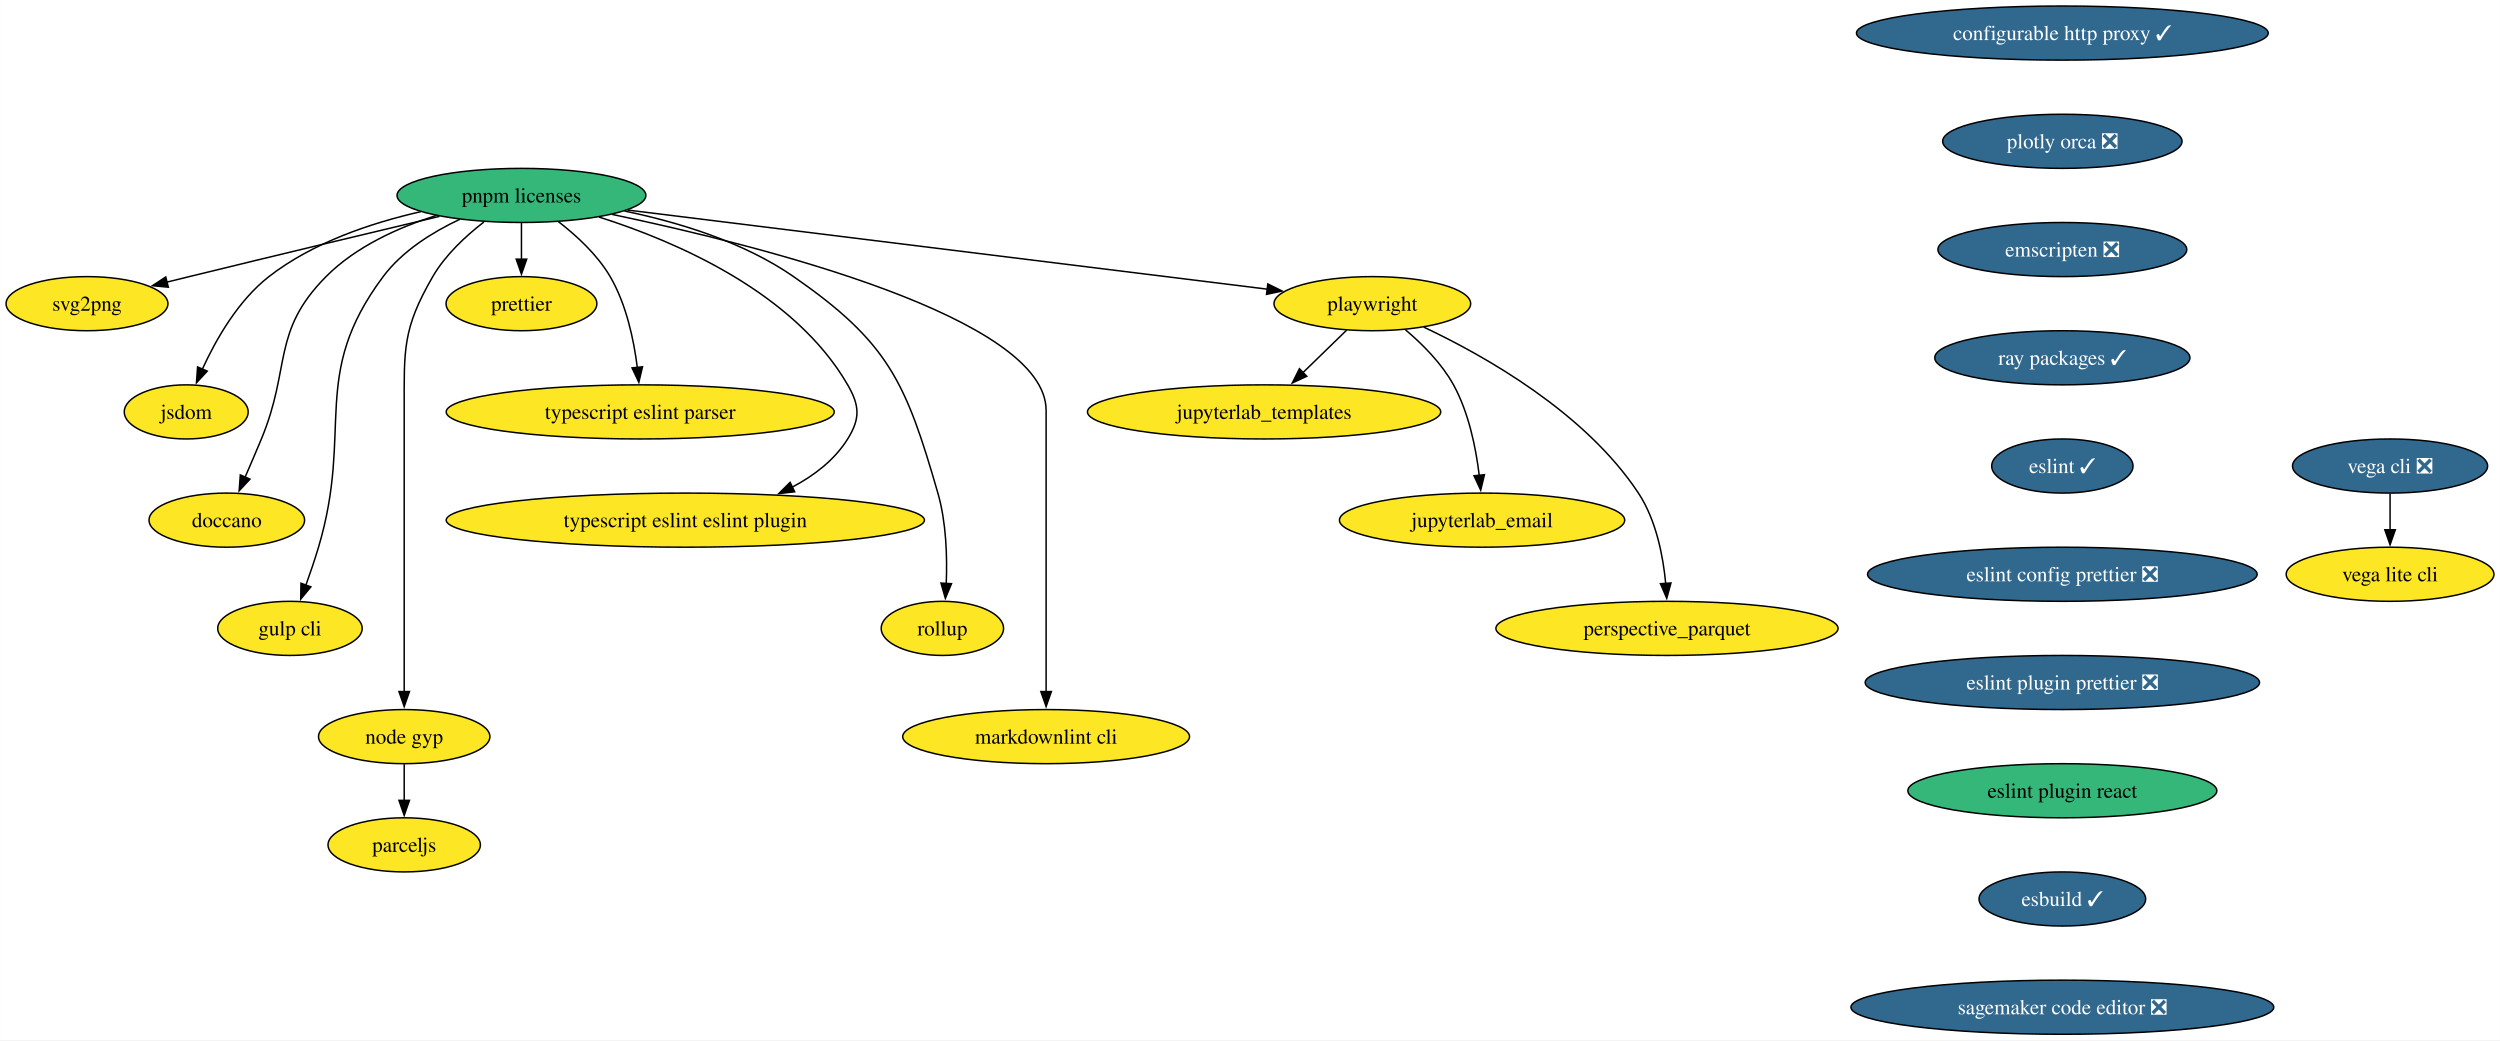
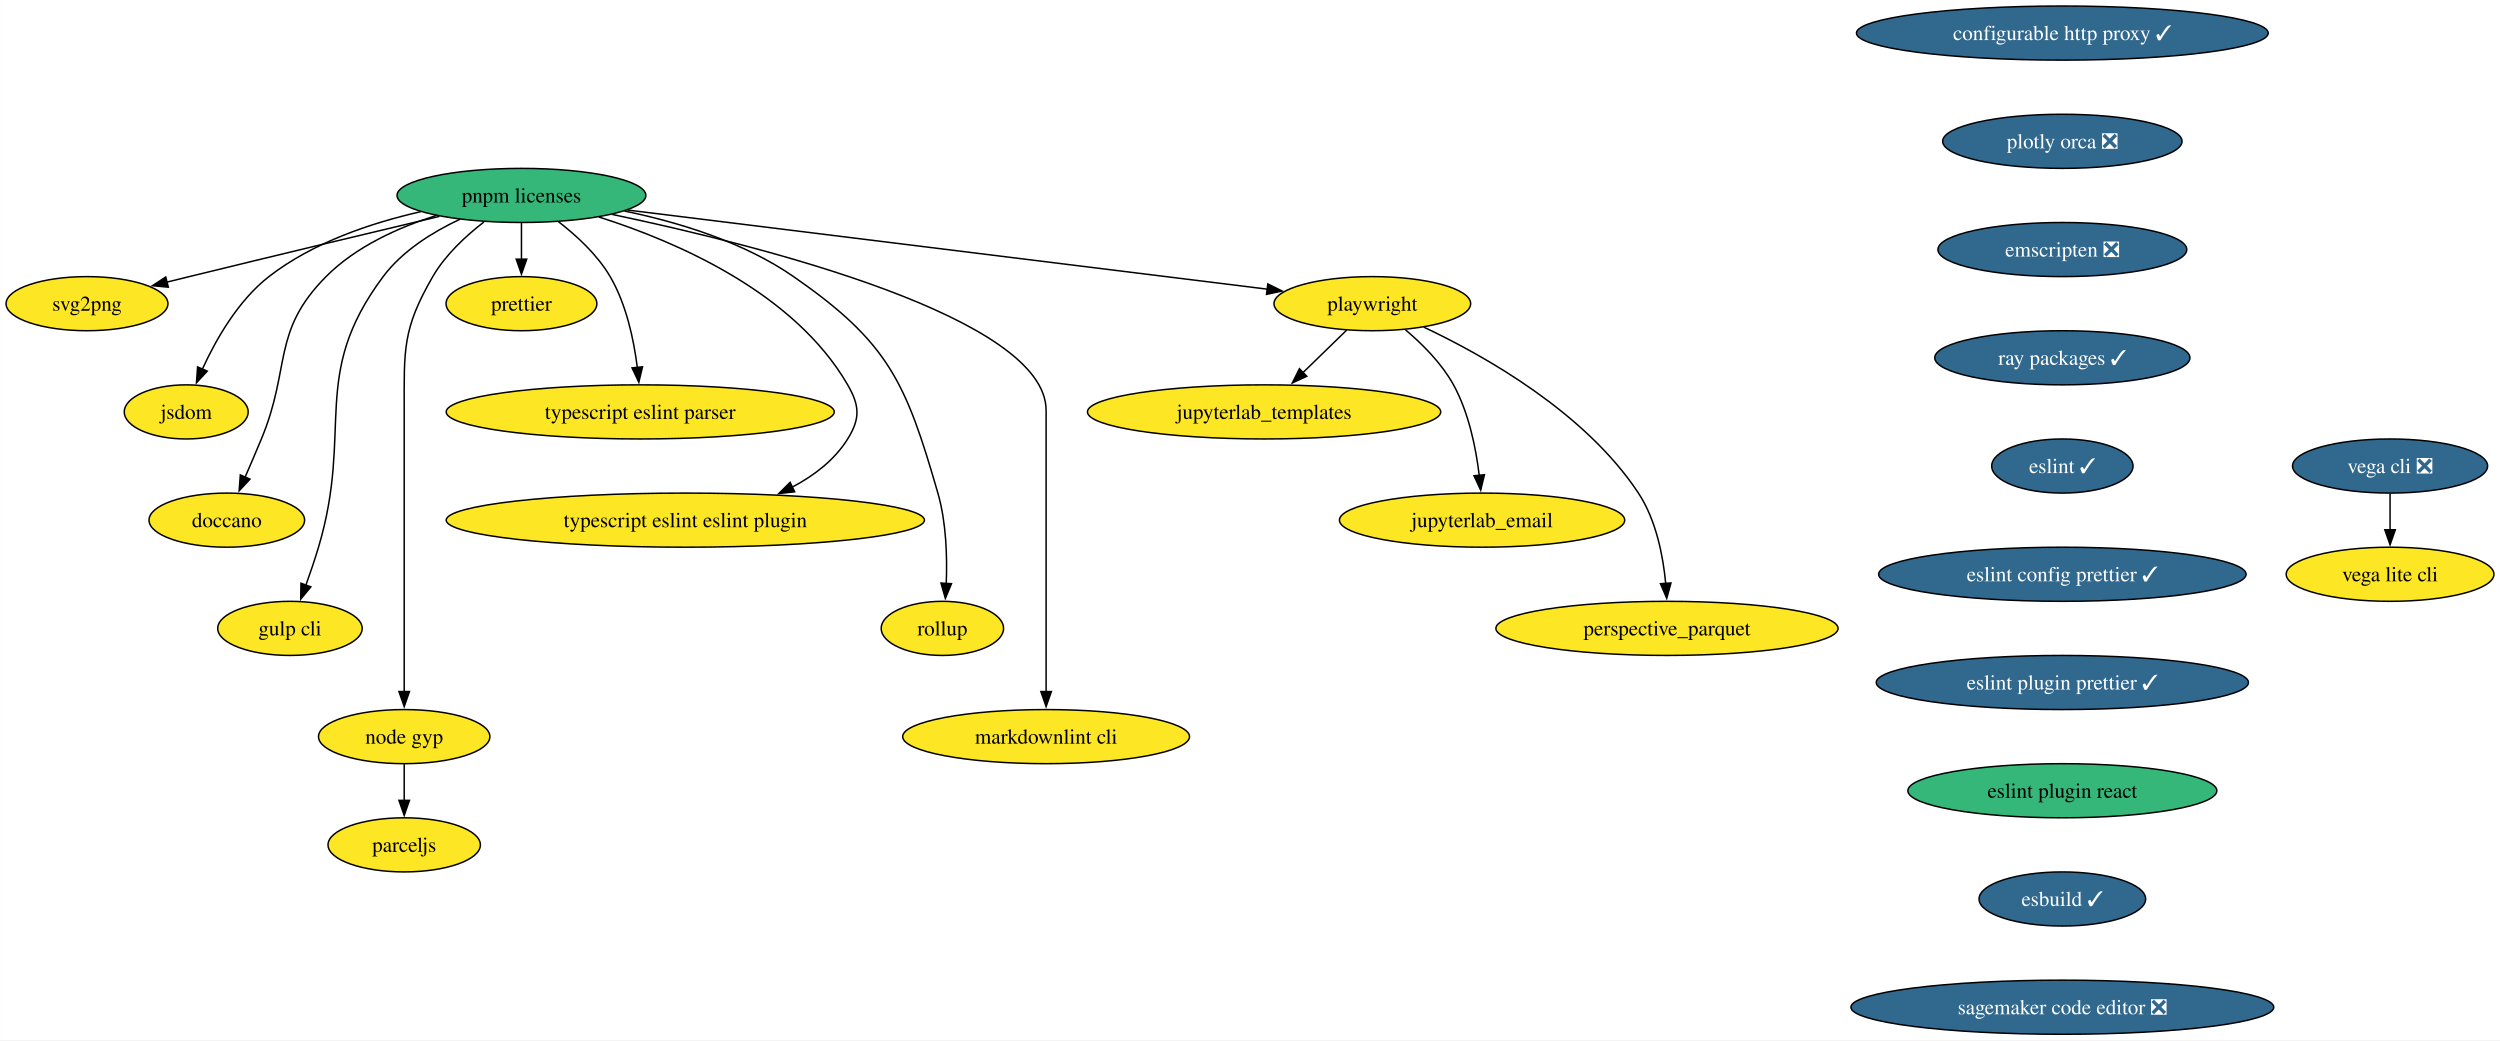
<svg xmlns="http://www.w3.org/2000/svg" xmlns:xlink="http://www.w3.org/1999/xlink" width="1663pt" height="692pt" viewBox="0.00 0.00 1662.93 692.00">
  <g id="graph0" class="graph" transform="scale(1 1) rotate(0) translate(4 688)">
    <polygon fill="white" stroke="none" points="-4,4 -4,-688 1658.93,-688 1658.93,4 -4,4" />
    <g id="node1" class="node">
      <g id="a_node1">
        <a xlink:href="https://github.com/conda-forge/configurable-http-proxy-feedstock/pull/65" xlink:title="configurable http proxy ✓">
          <ellipse fill="#31688e" stroke="black" cx="1367.84" cy="-666" rx="136.97" ry="18" />
          <text text-anchor="middle" x="1367.84" y="-661.33" font-family="Times,serif" font-size="14.00" fill="white">configurable http proxy ✓</text>
        </a>
      </g>
    </g>
    <g id="node2" class="node">
      <g id="a_node2">
        <a xlink:href="https://github.com/conda-forge/plotly-orca-feedstock/pull/21" xlink:title="plotly orca ❎">
          <ellipse fill="#31688e" stroke="black" cx="1367.84" cy="-594" rx="79.62" ry="18" />
          <text text-anchor="middle" x="1367.84" y="-589.33" font-family="Times,serif" font-size="14.00" fill="white">plotly orca ❎</text>
        </a>
      </g>
    </g>
    <g id="node7" class="node">
      <g id="a_node7">
        <a xlink:href="https://github.com/conda-forge/emscripten-feedstock/pull/26" xlink:title="emscripten ❎">
          <ellipse fill="#31688e" stroke="black" cx="1367.84" cy="-522" rx="82.77" ry="18" />
          <text text-anchor="middle" x="1367.84" y="-517.33" font-family="Times,serif" font-size="14.00" fill="white">emscripten ❎</text>
        </a>
      </g>
    </g>
    <g id="node3" class="node">
      <g id="a_node3">
        <a xlink:href="https://github.com/conda-forge/svg2png-feedstock" xlink:title="svg2png">
          <ellipse fill="#fde725" stroke="black" cx="53.84" cy="-486" rx="53.84" ry="18" />
          <text text-anchor="middle" x="53.84" y="-481.32" font-family="Times,serif" font-size="14.00">svg2png</text>
        </a>
      </g>
    </g>
    <g id="node4" class="node">
      <g id="a_node4">
        <a xlink:href="https://github.com/conda-forge/jsdom-feedstock" xlink:title="jsdom">
          <ellipse fill="#fde725" stroke="black" cx="119.84" cy="-414" rx="41.21" ry="18" />
          <text text-anchor="middle" x="119.84" y="-409.32" font-family="Times,serif" font-size="14.00">jsdom</text>
        </a>
      </g>
    </g>
    <g id="node5" class="node">
      <g id="a_node5">
        <a xlink:href="https://github.com/conda-forge/vega-cli-feedstock/pull/35" xlink:title="vega cli ❎">
          <ellipse fill="#31688e" stroke="black" cx="1585.84" cy="-378" rx="64.89" ry="18" />
          <text text-anchor="middle" x="1585.84" y="-373.32" font-family="Times,serif" font-size="14.00" fill="white">vega cli ❎</text>
        </a>
      </g>
    </g>
    <g id="node6" class="node">
      <g id="a_node6">
        <a xlink:href="https://github.com/conda-forge/vega-lite-cli-feedstock" xlink:title="vega lite cli">
          <ellipse fill="#fde725" stroke="black" cx="1585.84" cy="-306" rx="69.1" ry="18" />
          <text text-anchor="middle" x="1585.84" y="-301.32" font-family="Times,serif" font-size="14.00">vega lite cli</text>
        </a>
      </g>
    </g>
    <g id="edge2" class="edge">
      <path fill="none" stroke="black" d="M1585.84,-359.7C1585.84,-352.41 1585.84,-343.73 1585.84,-335.54" />
      <polygon fill="black" stroke="black" points="1589.34,-335.62 1585.84,-325.62 1582.34,-335.62 1589.34,-335.62" />
    </g>
    <g id="node10" class="node">
      <g id="a_node10">
        <a xlink:href="https://github.com/conda-forge/ray-packages-feedstock/pull/168" xlink:title="ray packages ✓">
          <ellipse fill="#31688e" stroke="black" cx="1367.84" cy="-450" rx="84.88" ry="18" />
          <text text-anchor="middle" x="1367.84" y="-445.32" font-family="Times,serif" font-size="14.00" fill="white">ray packages ✓</text>
        </a>
      </g>
    </g>
    <g id="node8" class="node">
      <g id="a_node8">
        <a xlink:href="https://github.com/conda-forge/jupyterlab_templates-feedstock" xlink:title="jupyterlab_templates">
          <ellipse fill="#fde725" stroke="black" cx="836.84" cy="-414" rx="117.5" ry="18" />
          <text text-anchor="middle" x="836.84" y="-409.32" font-family="Times,serif" font-size="14.00">jupyterlab_templates</text>
        </a>
      </g>
    </g>
    <g id="node9" class="node">
      <g id="a_node9">
        <a xlink:href="https://github.com/conda-forge/doccano-feedstock" xlink:title="doccano">
          <ellipse fill="#fde725" stroke="black" cx="146.84" cy="-342" rx="51.74" ry="18" />
          <text text-anchor="middle" x="146.84" y="-337.32" font-family="Times,serif" font-size="14.00">doccano</text>
        </a>
      </g>
    </g>
    <g id="node11" class="node">
      <g id="a_node11">
        <a xlink:href="https://github.com/conda-forge/eslint-feedstock/pull/62" xlink:title="eslint ✓">
          <ellipse fill="#31688e" stroke="black" cx="1367.84" cy="-378" rx="47" ry="18" />
          <text text-anchor="middle" x="1367.84" y="-373.32" font-family="Times,serif" font-size="14.00" fill="white">eslint ✓</text>
        </a>
      </g>
    </g>
    <g id="node16" class="node">
      <g id="a_node16">
-         <a xlink:href="https://github.com/conda-forge/eslint-config-prettier-feedstock/pull/12" xlink:title="eslint config prettier ❎">
-           <ellipse fill="#31688e" stroke="black" cx="1367.84" cy="-306" rx="129.6" ry="18" />
-           <text text-anchor="middle" x="1367.84" y="-301.32" font-family="Times,serif" font-size="14.00" fill="white">eslint config prettier ❎</text>
+         <a xlink:href="https://github.com/conda-forge/eslint-config-prettier-feedstock/pull/12" xlink:title="eslint config prettier ✓">
+           <ellipse fill="#31688e" stroke="black" cx="1367.84" cy="-306" rx="122.23" ry="18" />
+           <text text-anchor="middle" x="1367.84" y="-301.32" font-family="Times,serif" font-size="14.00" fill="white">eslint config prettier ✓</text>
        </a>
      </g>
    </g>
    <g id="node12" class="node">
      <g id="a_node12">
        <a xlink:href="https://github.com/conda-forge/gulp-cli-feedstock" xlink:title="gulp cli">
          <ellipse fill="#fde725" stroke="black" cx="188.84" cy="-270" rx="48.05" ry="18" />
          <text text-anchor="middle" x="188.84" y="-265.32" font-family="Times,serif" font-size="14.00">gulp cli</text>
        </a>
      </g>
    </g>
    <g id="node13" class="node">
      <g id="a_node13">
        <a xlink:href="https://github.com/conda-forge/node-gyp-feedstock" xlink:title="node gyp">
          <ellipse fill="#fde725" stroke="black" cx="264.84" cy="-198" rx="57" ry="18" />
          <text text-anchor="middle" x="264.84" y="-193.32" font-family="Times,serif" font-size="14.00">node gyp</text>
        </a>
      </g>
    </g>
    <g id="node14" class="node">
      <g id="a_node14">
        <a xlink:href="https://github.com/conda-forge/parceljs-feedstock" xlink:title="parceljs">
          <ellipse fill="#fde725" stroke="black" cx="264.84" cy="-126" rx="50.68" ry="18" />
          <text text-anchor="middle" x="264.84" y="-121.33" font-family="Times,serif" font-size="14.00">parceljs</text>
        </a>
      </g>
    </g>
    <g id="edge6" class="edge">
      <path fill="none" stroke="black" d="M264.84,-179.7C264.84,-172.41 264.84,-163.73 264.84,-155.54" />
      <polygon fill="black" stroke="black" points="268.34,-155.62 264.84,-145.62 261.34,-155.62 268.34,-155.62" />
    </g>
    <g id="node15" class="node">
      <g id="a_node15">
        <a xlink:href="https://github.com/conda-forge/prettier-feedstock" xlink:title="prettier">
          <ellipse fill="#fde725" stroke="black" cx="342.84" cy="-486" rx="50.16" ry="18" />
          <text text-anchor="middle" x="342.84" y="-481.32" font-family="Times,serif" font-size="14.00">prettier</text>
        </a>
      </g>
    </g>
    <g id="node18" class="node">
      <g id="a_node18">
-         <a xlink:href="https://github.com/conda-forge/eslint-plugin-prettier-feedstock/pull/13" xlink:title="eslint plugin prettier ❎">
-           <ellipse fill="#31688e" stroke="black" cx="1367.84" cy="-234" rx="131.18" ry="18" />
-           <text text-anchor="middle" x="1367.84" y="-229.32" font-family="Times,serif" font-size="14.00" fill="white">eslint plugin prettier ❎</text>
+         <a xlink:href="https://github.com/conda-forge/eslint-plugin-prettier-feedstock/pull/13" xlink:title="eslint plugin prettier ✓">
+           <ellipse fill="#31688e" stroke="black" cx="1367.84" cy="-234" rx="123.81" ry="18" />
+           <text text-anchor="middle" x="1367.84" y="-229.32" font-family="Times,serif" font-size="14.00" fill="white">eslint plugin prettier ✓</text>
        </a>
      </g>
    </g>
    <g id="node17" class="node">
      <g id="a_node17">
        <a xlink:href="https://github.com/conda-forge/typescript-eslint-parser-feedstock" xlink:title="typescript eslint parser">
          <ellipse fill="#fde725" stroke="black" cx="421.84" cy="-414" rx="129.07" ry="18" />
          <text text-anchor="middle" x="421.84" y="-409.32" font-family="Times,serif" font-size="14.00">typescript eslint parser</text>
        </a>
      </g>
    </g>
    <g id="node19" class="node">
      <g id="a_node19">
        <a xlink:href="https://github.com/conda-forge/eslint-plugin-react-feedstock" xlink:title="eslint plugin react">
          <ellipse fill="#35b779" stroke="black" cx="1367.84" cy="-162" rx="102.77" ry="18" />
          <text text-anchor="middle" x="1367.84" y="-157.32" font-family="Times,serif" font-size="14.00">eslint plugin react</text>
        </a>
      </g>
    </g>
    <g id="node20" class="node">
      <g id="a_node20">
        <a xlink:href="https://github.com/conda-forge/esbuild-feedstock/pull/29" xlink:title="esbuild ✓">
          <ellipse fill="#31688e" stroke="black" cx="1367.84" cy="-90" rx="55.42" ry="18" />
          <text text-anchor="middle" x="1367.84" y="-85.33" font-family="Times,serif" font-size="14.00" fill="white">esbuild ✓</text>
        </a>
      </g>
    </g>
    <g id="node23" class="node">
      <g id="a_node23">
        <a xlink:href="https://github.com/conda-forge/sagemaker-code-editor-feedstock/pull/28" xlink:title="sagemaker code editor ❎">
          <ellipse fill="#31688e" stroke="black" cx="1367.84" cy="-18" rx="140.65" ry="18" />
          <text text-anchor="middle" x="1367.84" y="-13.32" font-family="Times,serif" font-size="14.00" fill="white">sagemaker code editor ❎</text>
        </a>
      </g>
    </g>
    <g id="node21" class="node">
      <g id="a_node21">
        <a xlink:href="https://github.com/conda-forge/typescript-eslint-eslint-plugin-feedstock" xlink:title="typescript eslint eslint plugin">
          <ellipse fill="#fde725" stroke="black" cx="451.84" cy="-342" rx="159.06" ry="18" />
          <text text-anchor="middle" x="451.84" y="-337.32" font-family="Times,serif" font-size="14.00">typescript eslint eslint plugin</text>
        </a>
      </g>
    </g>
    <g id="node22" class="node">
      <g id="a_node22">
        <a xlink:href="https://github.com/conda-forge/jupyterlab_email-feedstock" xlink:title="jupyterlab_email">
          <ellipse fill="#fde725" stroke="black" cx="981.84" cy="-342" rx="94.88" ry="18" />
          <text text-anchor="middle" x="981.84" y="-337.32" font-family="Times,serif" font-size="14.00">jupyterlab_email</text>
        </a>
      </g>
    </g>
    <g id="node24" class="node">
      <g id="a_node24">
        <a xlink:href="https://github.com/conda-forge/perspective_parquet-feedstock" xlink:title="perspective_parquet">
          <ellipse fill="#fde725" stroke="black" cx="1104.84" cy="-270" rx="113.82" ry="18" />
          <text text-anchor="middle" x="1104.84" y="-265.32" font-family="Times,serif" font-size="14.00">perspective_parquet</text>
        </a>
      </g>
    </g>
    <g id="node25" class="node">
      <g id="a_node25">
        <a xlink:href="https://github.com/conda-forge/pnpm-licenses-feedstock" xlink:title="pnpm licenses">
          <ellipse fill="#35b779" stroke="black" cx="342.84" cy="-558" rx="82.77" ry="18" />
          <text text-anchor="middle" x="342.84" y="-553.33" font-family="Times,serif" font-size="14.00">pnpm licenses</text>
        </a>
      </g>
    </g>
    <g id="edge12" class="edge">
      <path fill="none" stroke="black" d="M288.31,-544.08C243.56,-533.43 178.56,-517.89 121.84,-504 116.99,-502.81 111.94,-501.57 106.89,-500.32" />
      <polygon fill="black" stroke="black" points="107.92,-496.96 97.37,-497.95 106.23,-503.76 107.92,-496.96" />
    </g>
    <g id="edge13" class="edge">
      <path fill="none" stroke="black" d="M275.91,-547.2C242.85,-539.71 203.92,-526.64 174.84,-504 154.37,-488.07 139.63,-462.23 130.59,-442.48" />
      <polygon fill="black" stroke="black" points="133.82,-441.14 126.64,-433.35 127.4,-443.92 133.82,-441.14" />
    </g>
    <g id="edge14" class="edge">
      <path fill="none" stroke="black" d="M285.93,-544.59C260.81,-536.62 232.58,-523.9 212.84,-504 176.46,-467.32 189.68,-443.7 169.84,-396 166.4,-387.72 162.55,-378.77 159.01,-370.61" />
      <polygon fill="black" stroke="black" points="162.25,-369.28 155.04,-361.52 155.83,-372.08 162.25,-369.28" />
    </g>
    <g id="edge15" class="edge">
      <path fill="none" stroke="black" d="M301.87,-542.16C283.72,-533.62 263.63,-521.13 250.84,-504 201.63,-438.09 231.31,-402.83 207.84,-324 205.37,-315.72 202.35,-306.84 199.44,-298.77" />
      <polygon fill="black" stroke="black" points="202.75,-297.62 196,-289.45 196.18,-300.04 202.75,-297.62" />
    </g>
    <g id="edge16" class="edge">
      <path fill="none" stroke="black" d="M317.88,-540.36C305.82,-531.05 292.18,-518.42 283.84,-504 263.58,-468.99 264.84,-455.45 264.84,-415 264.84,-415 264.84,-415 264.84,-341 264.84,-301.74 264.84,-256.38 264.84,-227.69" />
      <polygon fill="black" stroke="black" points="268.34,-228 264.84,-218 261.34,-228 268.34,-228" />
    </g>
    <g id="edge17" class="edge">
      <path fill="none" stroke="black" d="M342.84,-539.7C342.84,-532.41 342.84,-523.73 342.84,-515.54" />
      <polygon fill="black" stroke="black" points="346.34,-515.62 342.84,-505.62 339.34,-515.62 346.34,-515.62" />
    </g>
    <g id="edge18" class="edge">
      <path fill="none" stroke="black" d="M367.43,-540.55C379.55,-531.21 393.35,-518.49 401.84,-504 412.62,-485.59 417.6,-461.92 419.89,-443.61" />
      <polygon fill="black" stroke="black" points="423.36,-444.01 420.91,-433.7 416.4,-443.29 423.36,-444.01" />
    </g>
    <g id="edge19" class="edge">
      <path fill="none" stroke="black" d="M394.39,-543.64C446.58,-527.05 524.48,-493.17 559.84,-432 567.85,-418.15 568.3,-409.58 559.84,-396 551.13,-382.03 537.55,-371.64 522.92,-363.95" />
      <polygon fill="black" stroke="black" points="524.57,-360.85 514.04,-359.69 521.55,-367.17 524.57,-360.85" />
    </g>
    <g id="node26" class="node">
      <g id="a_node26">
        <a xlink:href="https://github.com/conda-forge/rollup-feedstock" xlink:title="rollup">
          <ellipse fill="#fde725" stroke="black" cx="622.84" cy="-270" rx="40.69" ry="18" />
          <text text-anchor="middle" x="622.84" y="-265.32" font-family="Times,serif" font-size="14.00">rollup</text>
        </a>
      </g>
    </g>
    <g id="edge20" class="edge">
      <path fill="none" stroke="black" d="M411.4,-547.62C447.31,-540.18 490.6,-527.04 523.84,-504 587.06,-460.18 598.52,-433.9 619.84,-360 625.48,-340.45 626.11,-317.47 625.4,-299.76" />
      <polygon fill="black" stroke="black" points="628.9,-299.74 624.82,-289.96 621.91,-300.15 628.9,-299.74" />
    </g>
    <g id="node27" class="node">
      <g id="a_node27">
        <a xlink:href="https://github.com/conda-forge/markdownlint-cli-feedstock" xlink:title="markdownlint cli">
          <ellipse fill="#fde725" stroke="black" cx="691.84" cy="-198" rx="95.4" ry="18" />
          <text text-anchor="middle" x="691.84" y="-193.32" font-family="Times,serif" font-size="14.00">markdownlint cli</text>
        </a>
      </g>
    </g>
    <g id="edge21" class="edge">
      <path fill="none" stroke="black" d="M403.23,-545.36C503.12,-524.37 691.84,-476.57 691.84,-415 691.84,-415 691.84,-415 691.84,-341 691.84,-301.74 691.84,-256.38 691.84,-227.69" />
      <polygon fill="black" stroke="black" points="695.34,-228 691.84,-218 688.34,-228 695.34,-228" />
    </g>
    <g id="node28" class="node">
      <g id="a_node28">
        <a xlink:href="https://github.com/conda-forge/playwright-feedstock" xlink:title="playwright">
          <ellipse fill="#fde725" stroke="black" cx="908.84" cy="-486" rx="65.41" ry="18" />
          <text text-anchor="middle" x="908.84" y="-481.32" font-family="Times,serif" font-size="14.00">playwright</text>
        </a>
      </g>
    </g>
    <g id="edge22" class="edge">
      <path fill="none" stroke="black" d="M413.38,-548.28C522.43,-534.79 730.65,-509.04 839.17,-495.62" />
      <polygon fill="black" stroke="black" points="839.31,-499.13 848.8,-494.42 838.45,-492.18 839.31,-499.13" />
    </g>
    <g id="edge23" class="edge">
      <path fill="none" stroke="black" d="M891.78,-468.41C883.09,-459.97 872.35,-449.53 862.68,-440.12" />
      <polygon fill="black" stroke="black" points="865.23,-437.72 855.62,-433.26 860.35,-442.74 865.23,-437.72" />
    </g>
    <g id="edge24" class="edge">
      <path fill="none" stroke="black" d="M930.85,-468.64C942.08,-459.16 954.99,-446.27 962.84,-432 973.03,-413.46 977.76,-389.97 979.95,-371.78" />
      <polygon fill="black" stroke="black" points="983.42,-372.23 980.93,-361.93 976.46,-371.53 983.42,-372.23" />
    </g>
    <g id="edge25" class="edge">
      <path fill="none" stroke="black" d="M943.06,-470.4C983.73,-451.21 1050.52,-413.54 1085.84,-360 1097.61,-342.15 1102.25,-318.29 1104,-299.78" />
      <polygon fill="black" stroke="black" points="1107.48,-300.22 1104.68,-290 1100.5,-299.74 1107.48,-300.22" />
    </g>
  </g>
</svg>
